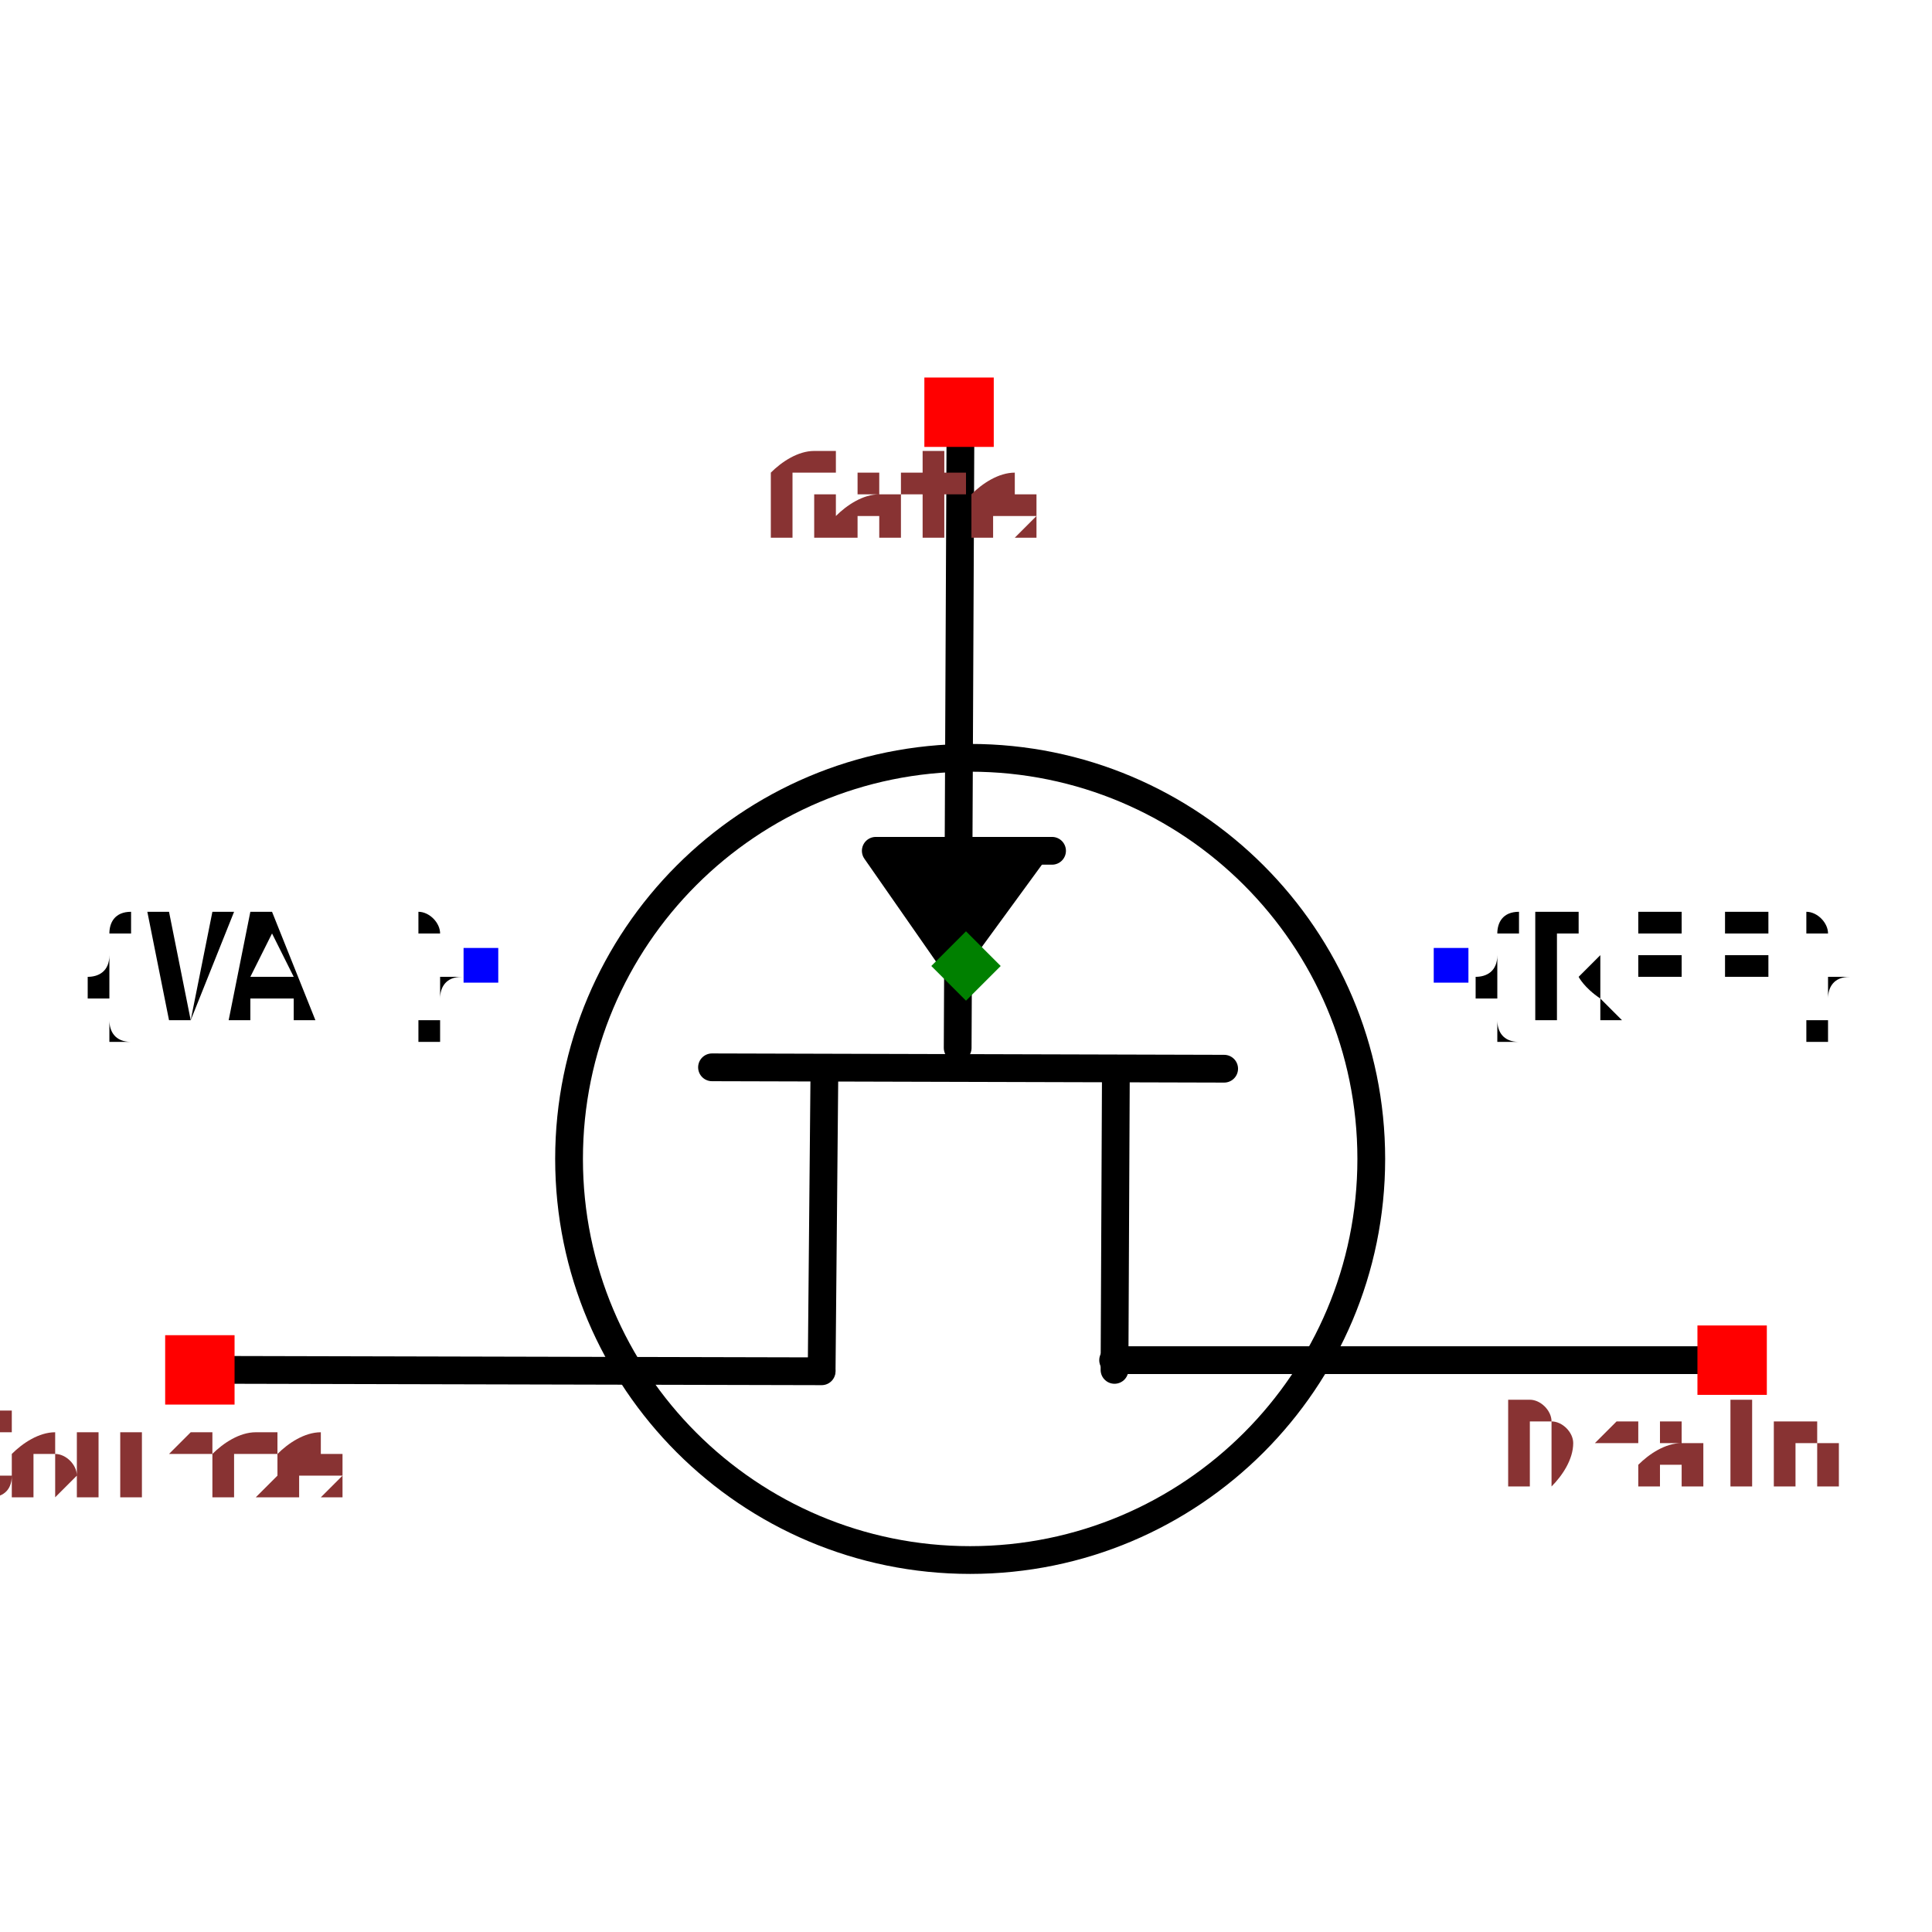
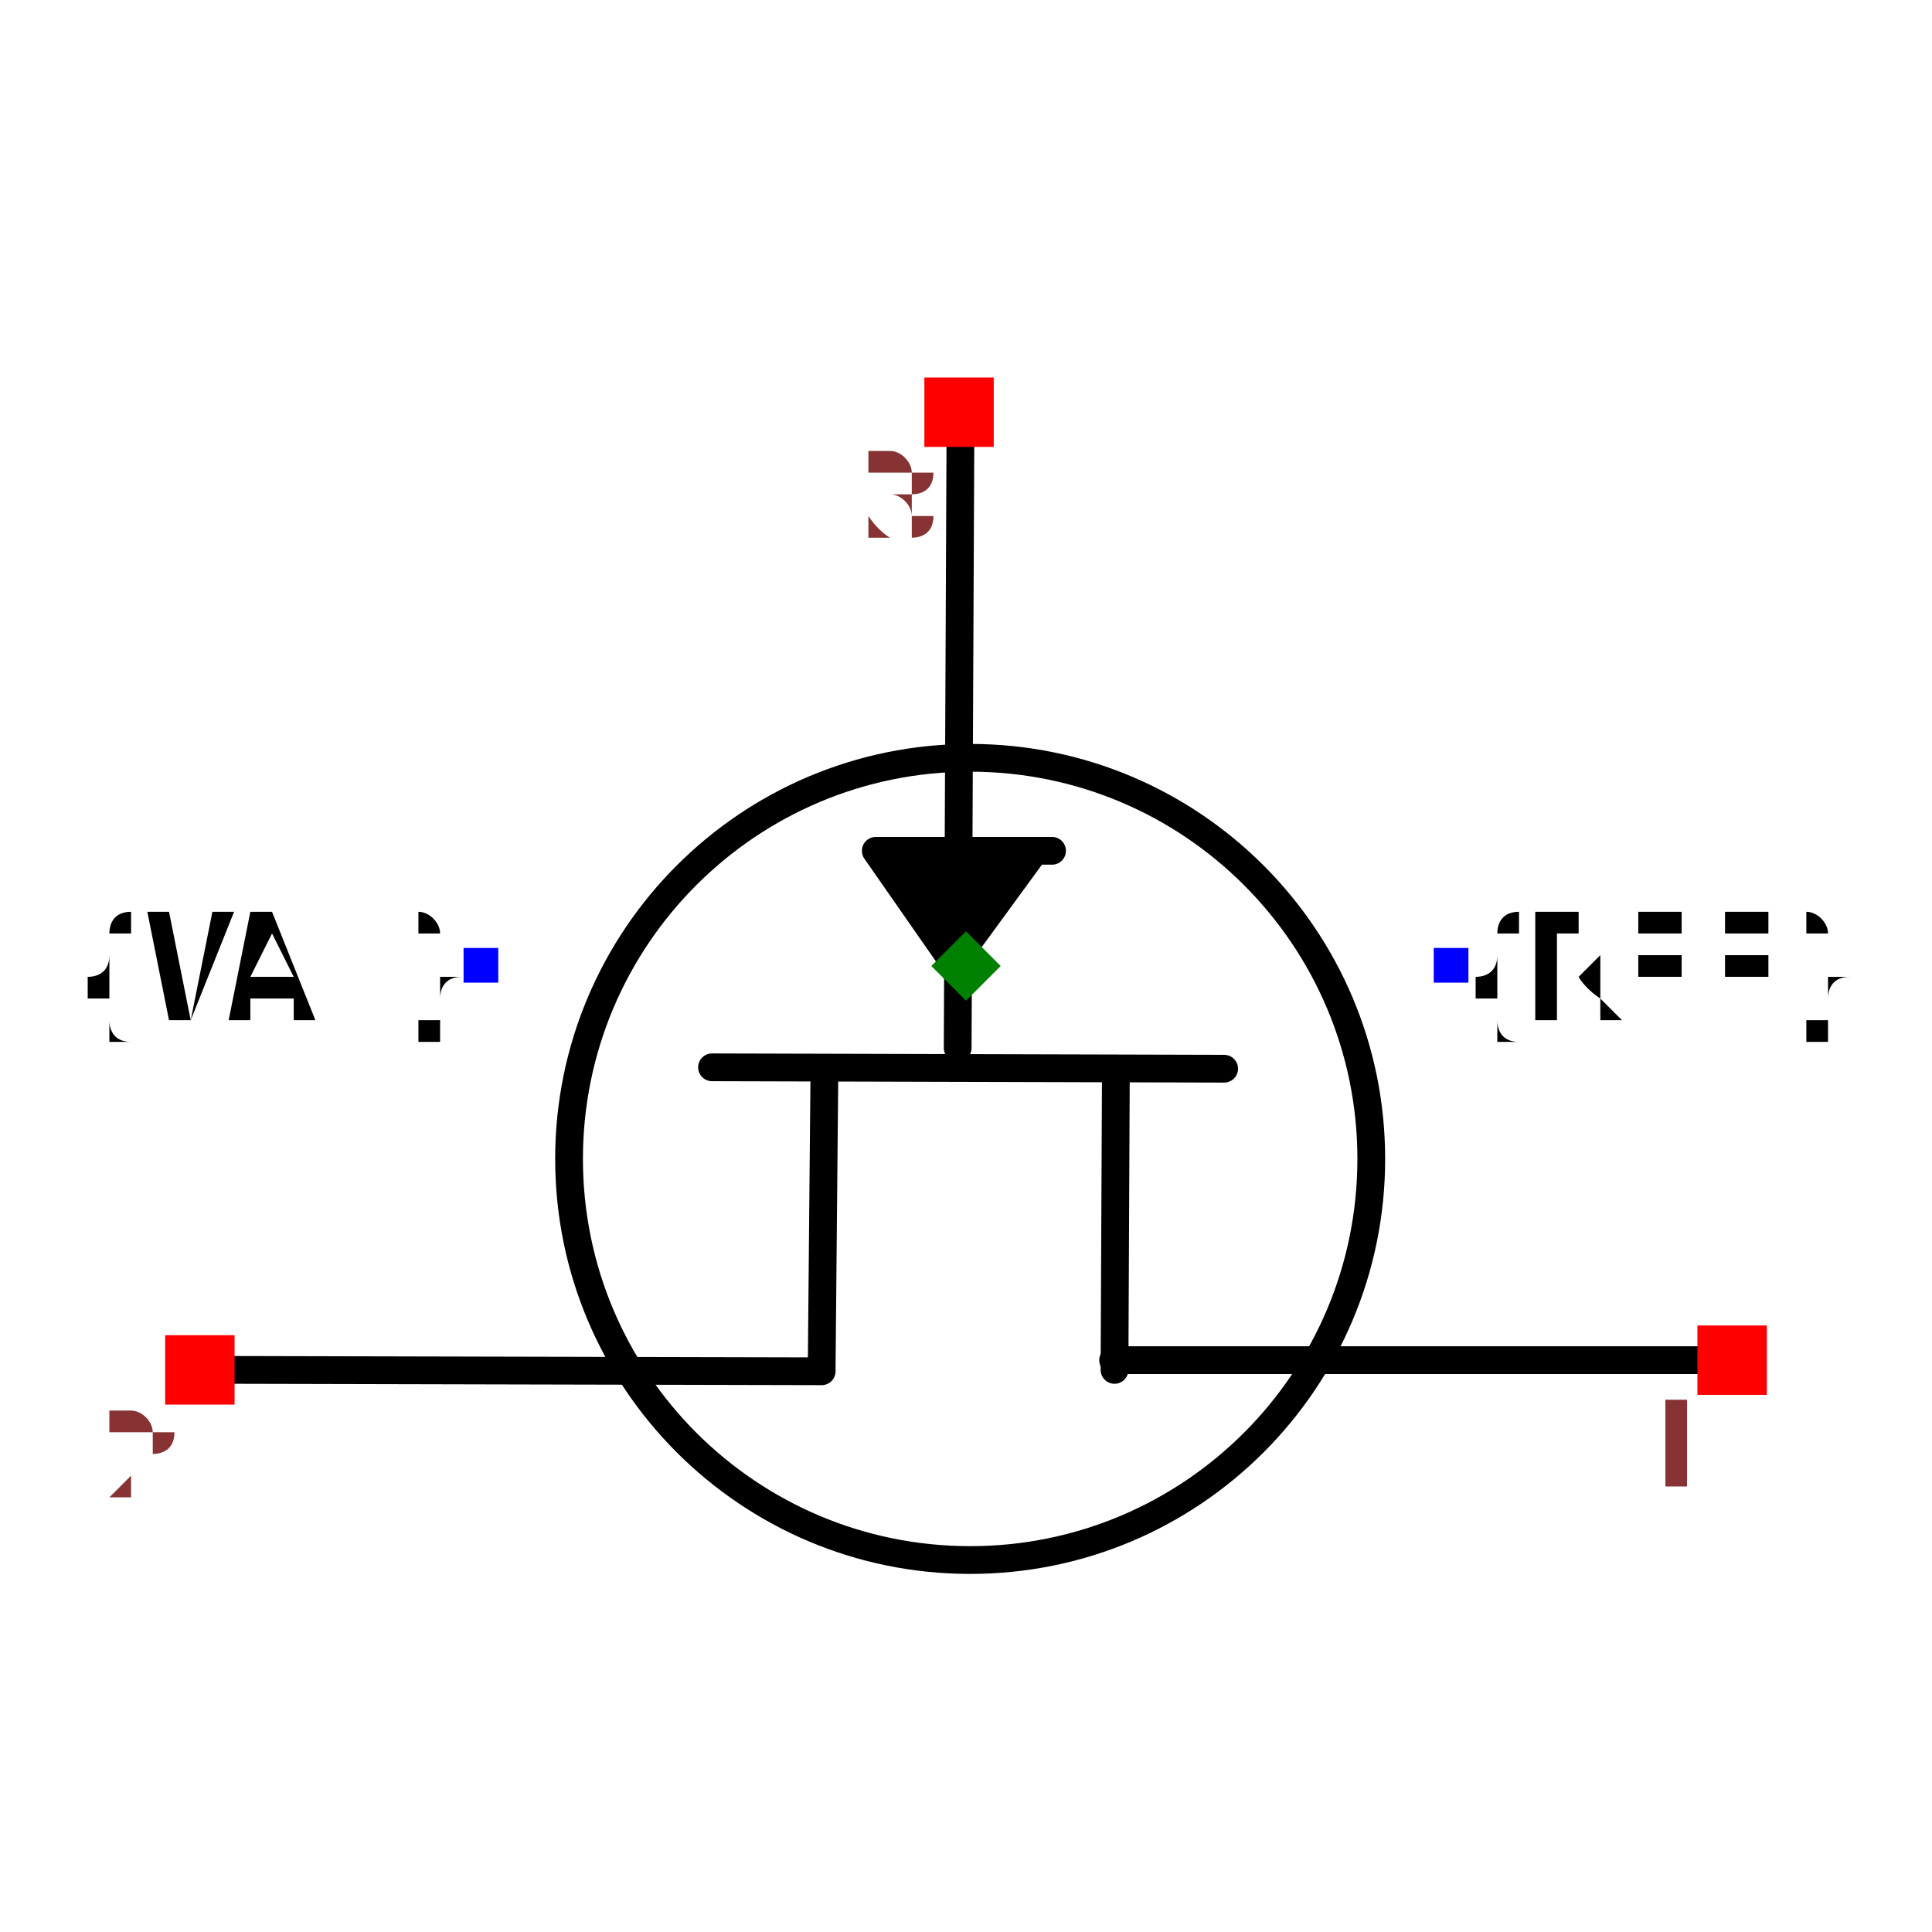
<svg xmlns="http://www.w3.org/2000/svg" width="150" height="150" viewBox="-0.696 -0.6 1.392 1.2">
  <path d="M-0.004,-0.385 L-0.006,0.059" fill="none" stroke="black" stroke-width="0.02" stroke-linecap="round" stroke-linejoin="round" />
  <path d="M0.186,0.074 L-0.183,0.073" fill="none" stroke="black" stroke-width="0.02" stroke-linecap="round" stroke-linejoin="round" />
  <path d="M0.532,0.284 L0.106,0.284" fill="none" stroke="black" stroke-width="0.02" stroke-linecap="round" stroke-linejoin="round" />
  <path d="M-0.53,0.291 L-0.104,0.292" fill="none" stroke="black" stroke-width="0.02" stroke-linecap="round" stroke-linejoin="round" />
  <path d="M0.108,0.074 L0.107,0.291" fill="none" stroke="black" stroke-width="0.02" stroke-linecap="round" stroke-linejoin="round" />
  <path d="M-0.102,0.074 L-0.104,0.291" fill="none" stroke="black" stroke-width="0.02" stroke-linecap="round" stroke-linejoin="round" />
  <path d="M0.062,-0.083 L-0.065,-0.083 L-0.003,0.006" fill="black" stroke="black" stroke-width="0.02" stroke-linecap="round" stroke-linejoin="round" />
  <circle cx="0.003" cy="0.139" r="0.289" fill="none" stroke="black" stroke-width="0.02" />
  <text x="0.35" y="0" dx="0" dy="0.038" text-anchor="start" style="font: 0.1px monospace; fill: black">{REF}</text>
  <rect x="0.337" y="-0.013" width="0.025" height="0.025" fill="blue" />
  <text x="-0.35" y="0" dx="0" dy="0.038" text-anchor="end" style="font: 0.1px monospace; fill: black">{VAL}</text>
  <rect x="-0.362" y="-0.013" width="0.025" height="0.025" fill="blue" />
  <rect x="0.527" y="0.259" width="0.05" height="0.05" fill="red" />
-   <text x="0.512" y="0.374" text-anchor="middle" style="font: 0.08px monospace; fill: #833;">Drain</text>
+   <text x="0.512" y="0.374" text-anchor="middle" style="font: 0.08px monospace; fill: #833;">1</text>
  <rect x="-0.577" y="0.266" width="0.05" height="0.05" fill="red" />
-   <text x="-0.592" y="0.381" text-anchor="middle" style="font: 0.08px monospace; fill: #833;">Source</text>
+   <text x="-0.592" y="0.381" text-anchor="middle" style="font: 0.08px monospace; fill: #833;">2</text>
  <rect x="-0.03" y="-0.424" width="0.05" height="0.05" fill="red" />
-   <text x="-0.045" y="-0.309" text-anchor="middle" style="font: 0.08px monospace; fill: #833;">Gate</text>
+   <text x="-0.045" y="-0.309" text-anchor="middle" style="font: 0.08px monospace; fill: #833;">3</text>
  <path d="M 2.7755575615628914e-17 -0.025 L 0.025 5.551115123125783e-17 L 2.7755575615628914e-17 0.025 L -0.025 5.551115123125783e-17 Z" fill="green" />
</svg>
